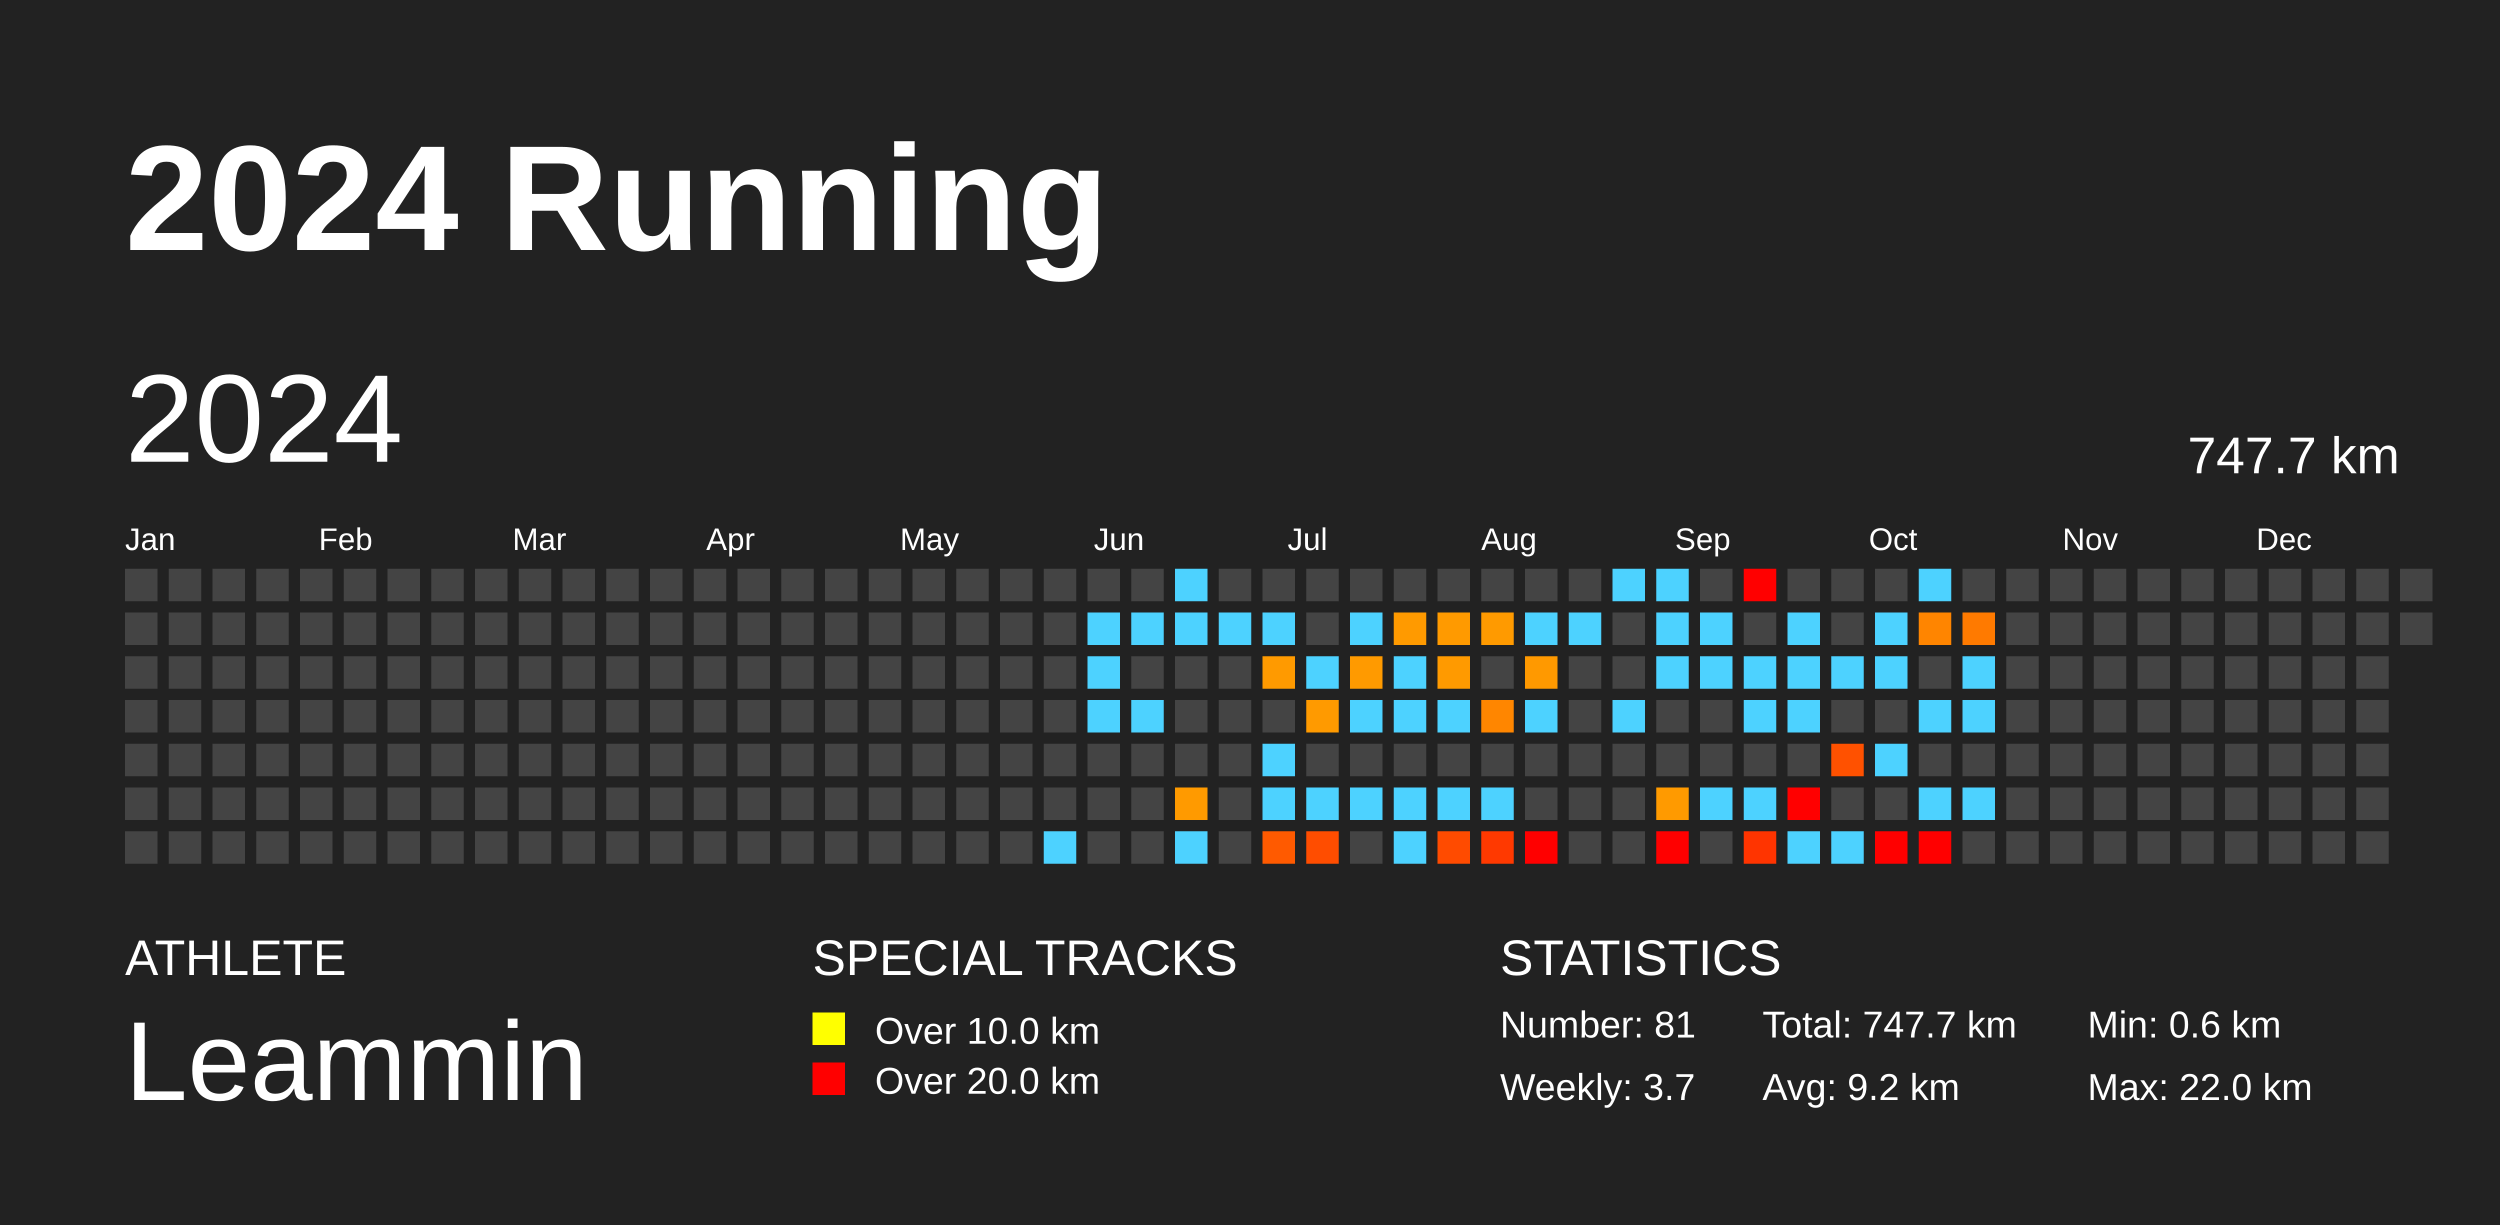
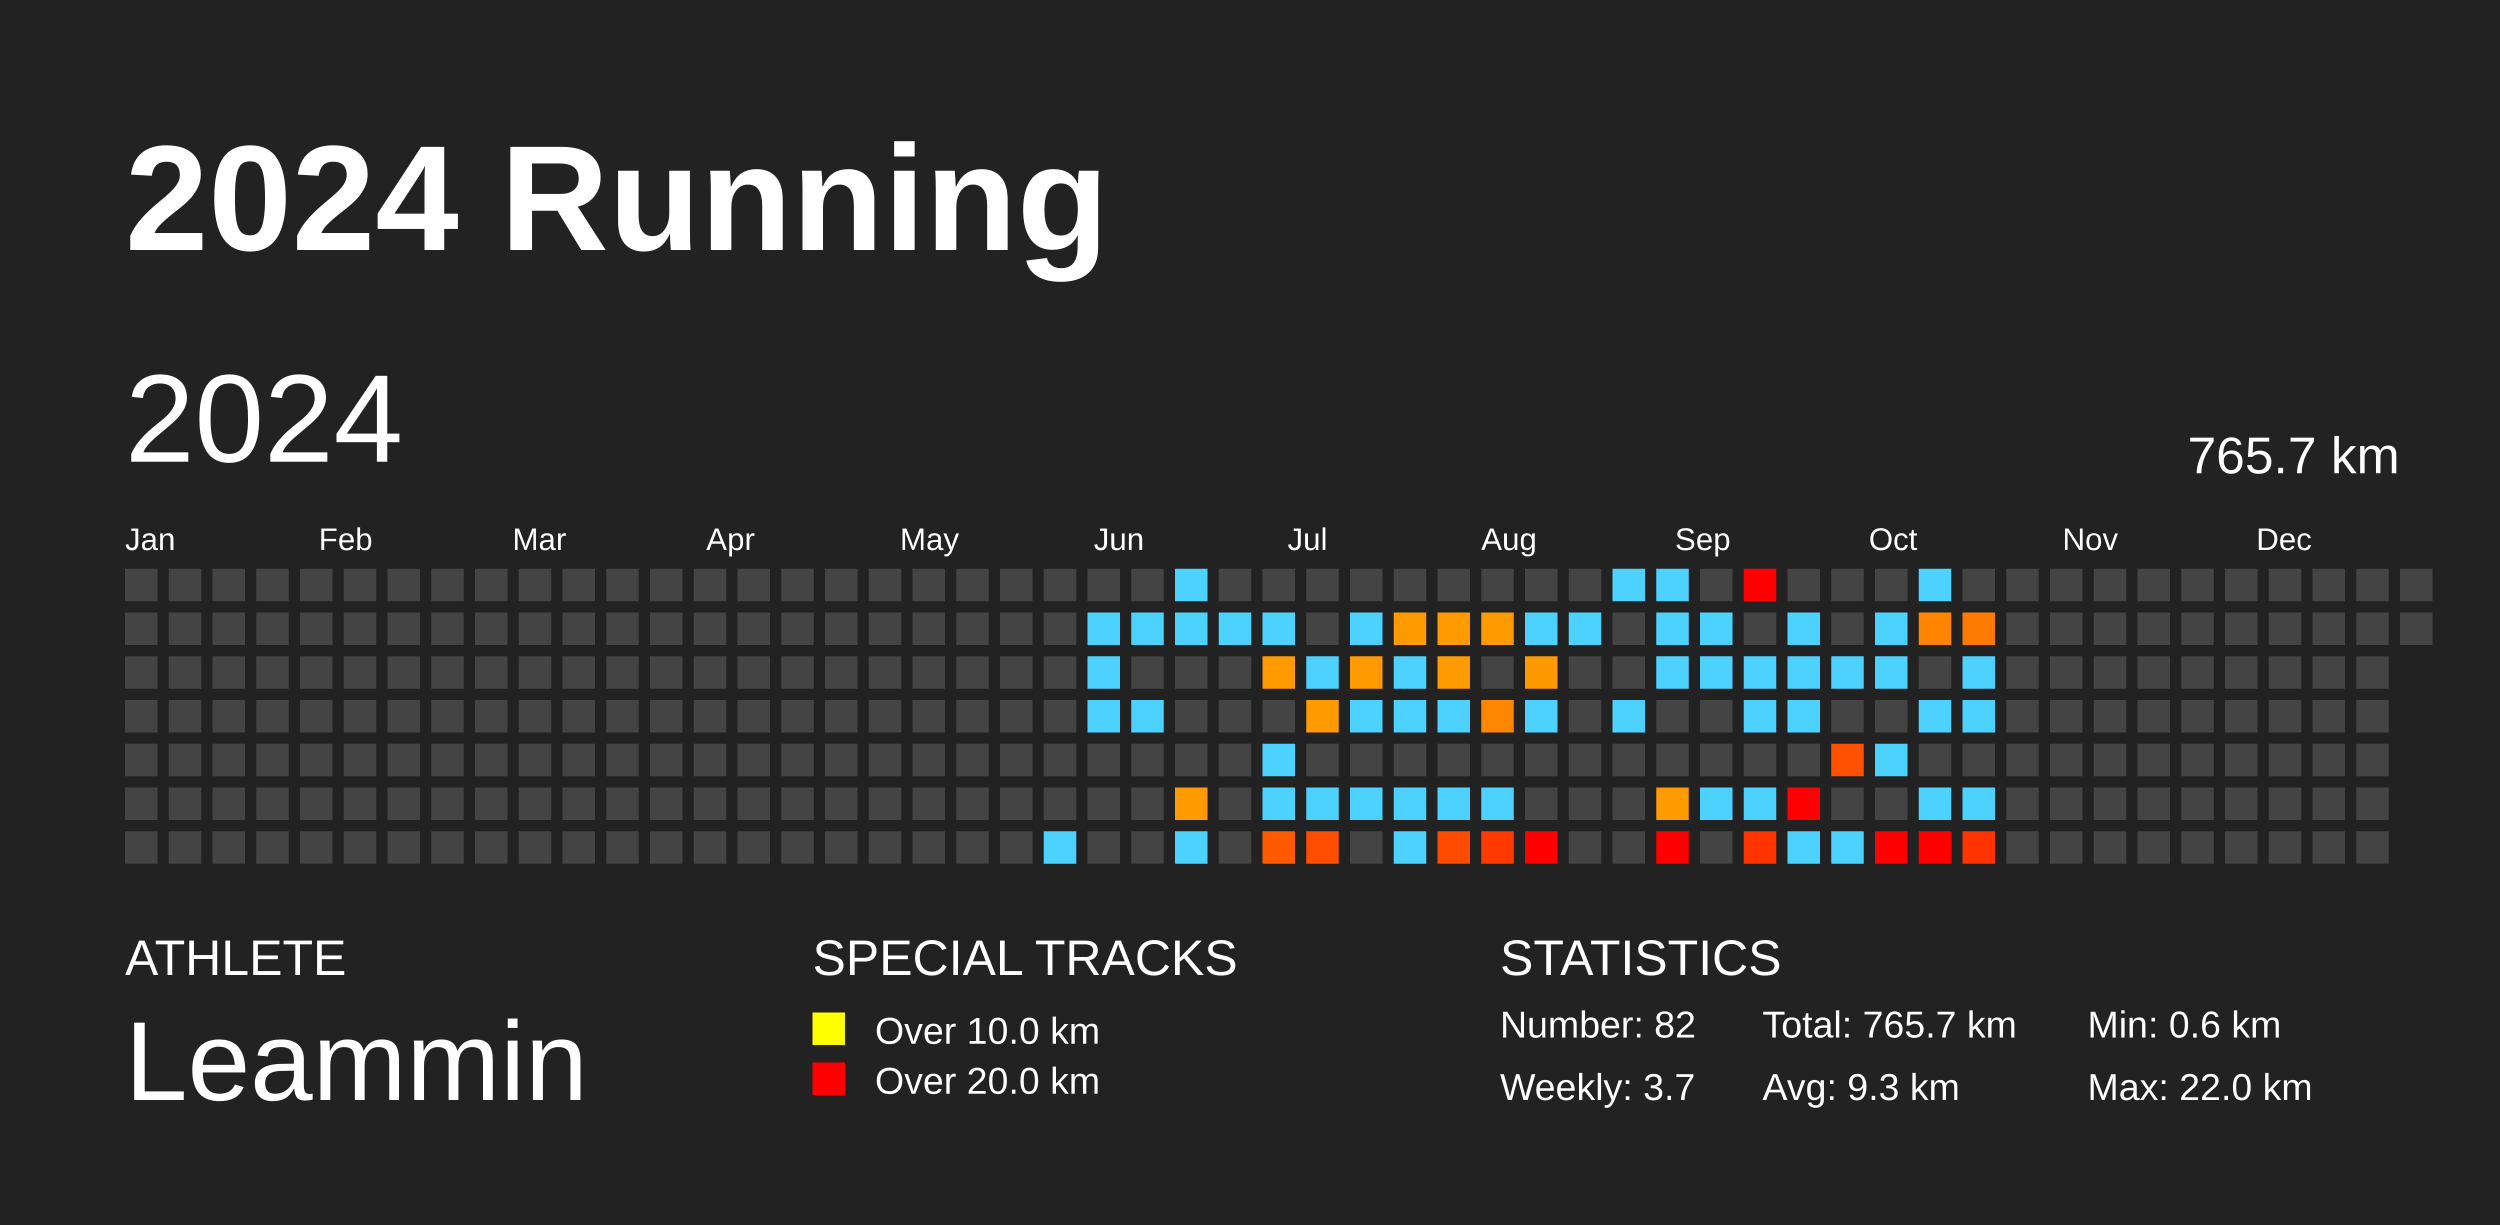
<svg xmlns="http://www.w3.org/2000/svg" baseProfile="full" height="98mm" version="1.1" viewBox="0,0,200,98" width="200mm">
  <defs />
  <rect fill="#222222" height="98" width="200" x="0" y="0" />
  <text fill="#FFFFFF" style="font-size:12px; font-family:Arial; font-weight:bold;" x="10" y="20">2024 Running</text>
  <text fill="#FFFFFF" style="font-size:4px; font-family:Arial" x="10" y="78">ATHLETE</text>
  <text fill="#FFFFFF" style="font-size:9px; font-family:Arial" x="10" y="88">Leammin</text>
  <text fill="#FFFFFF" style="font-size:4px; font-family:Arial" x="65" y="78">SPECIAL TRACKS</text>
  <rect fill="yellow" height="2.6" width="2.6" x="65" y="81" />
  <text fill="#FFFFFF" style="font-size:3px; font-family:Arial" x="70" y="83.5">Over 10.0 km</text>
  <rect fill="red" height="2.6" width="2.6" x="65" y="85" />
  <text fill="#FFFFFF" style="font-size:3px; font-family:Arial" x="70" y="87.5">Over 20.0 km</text>
  <text fill="#FFFFFF" style="font-size:4px; font-family:Arial" x="120" y="78">STATISTICS</text>
-   <text fill="#FFFFFF" style="font-size:3px; font-family:Arial" x="120" y="83">Number: 81</text>
+   <text fill="#FFFFFF" style="font-size:3px; font-family:Arial" x="120" y="83">Number: 82</text>
  <text fill="#FFFFFF" style="font-size:3px; font-family:Arial" x="120" y="88">Weekly: 3.7</text>
-   <text fill="#FFFFFF" style="font-size:3px; font-family:Arial" x="141" y="83">Total: 747.7 km</text>
-   <text fill="#FFFFFF" style="font-size:3px; font-family:Arial" x="141" y="88">Avg: 9.2 km</text>
+   <text fill="#FFFFFF" style="font-size:3px; font-family:Arial" x="141" y="83">Total: 765.7 km</text>
+   <text fill="#FFFFFF" style="font-size:3px; font-family:Arial" x="141" y="88">Avg: 9.3 km</text>
  <text fill="#FFFFFF" style="font-size:3px; font-family:Arial" x="167" y="83">Min: 0.6 km</text>
  <text fill="#FFFFFF" style="font-size:3px; font-family:Arial" x="167" y="88">Max: 22.0 km</text>
  <text dominant-baseline="hanging" fill="#FFFFFF" style="font-size:10.0px; font-family:Arial;" x="10" y="30">2024</text>
-   <text dominant-baseline="hanging" fill="#FFFFFF" style="font-size:4.125px; font-family:Arial;" x="175" y="35">747.7 km</text>
+   <text dominant-baseline="hanging" fill="#FFFFFF" style="font-size:4.125px; font-family:Arial;" x="175" y="35">765.7 km</text>
  <text fill="#FFFFFF" style="font-size:2.5px; font-family:Arial" x="10.0" y="44">Jan</text>
  <text fill="#FFFFFF" style="font-size:2.5px; font-family:Arial" x="25.5" y="44">Feb</text>
  <text fill="#FFFFFF" style="font-size:2.5px; font-family:Arial" x="41.0" y="44">Mar</text>
  <text fill="#FFFFFF" style="font-size:2.5px; font-family:Arial" x="56.5" y="44">Apr</text>
  <text fill="#FFFFFF" style="font-size:2.5px; font-family:Arial" x="72.0" y="44">May</text>
  <text fill="#FFFFFF" style="font-size:2.5px; font-family:Arial" x="87.5" y="44">Jun</text>
  <text fill="#FFFFFF" style="font-size:2.5px; font-family:Arial" x="103.0" y="44">Jul</text>
  <text fill="#FFFFFF" style="font-size:2.5px; font-family:Arial" x="118.5" y="44">Aug</text>
  <text fill="#FFFFFF" style="font-size:2.5px; font-family:Arial" x="134.0" y="44">Sep</text>
  <text fill="#FFFFFF" style="font-size:2.5px; font-family:Arial" x="149.5" y="44">Oct</text>
  <text fill="#FFFFFF" style="font-size:2.5px; font-family:Arial" x="165.0" y="44">Nov</text>
  <text fill="#FFFFFF" style="font-size:2.5px; font-family:Arial" x="180.5" y="44">Dec</text>
  <rect fill="#444444" height="2.6" width="2.6" x="10.0" y="45.5" />
  <rect fill="#444444" height="2.6" width="2.6" x="10.0" y="49.0" />
  <rect fill="#444444" height="2.6" width="2.6" x="10.0" y="52.5" />
  <rect fill="#444444" height="2.6" width="2.6" x="10.0" y="56.0" />
  <rect fill="#444444" height="2.6" width="2.6" x="10.0" y="59.5" />
  <rect fill="#444444" height="2.6" width="2.6" x="10.0" y="63.0" />
  <rect fill="#444444" height="2.6" width="2.6" x="10.0" y="66.5" />
  <rect fill="#444444" height="2.6" width="2.6" x="13.5" y="45.5" />
  <rect fill="#444444" height="2.6" width="2.6" x="13.5" y="49.0" />
  <rect fill="#444444" height="2.6" width="2.6" x="13.5" y="52.5" />
  <rect fill="#444444" height="2.6" width="2.6" x="13.5" y="56.0" />
  <rect fill="#444444" height="2.6" width="2.6" x="13.5" y="59.5" />
  <rect fill="#444444" height="2.6" width="2.6" x="13.5" y="63.0" />
  <rect fill="#444444" height="2.6" width="2.6" x="13.5" y="66.5" />
  <rect fill="#444444" height="2.6" width="2.6" x="17.0" y="45.5" />
  <rect fill="#444444" height="2.6" width="2.6" x="17.0" y="49.0" />
  <rect fill="#444444" height="2.6" width="2.6" x="17.0" y="52.5" />
  <rect fill="#444444" height="2.6" width="2.6" x="17.0" y="56.0" />
  <rect fill="#444444" height="2.6" width="2.6" x="17.0" y="59.5" />
  <rect fill="#444444" height="2.6" width="2.6" x="17.0" y="63.0" />
  <rect fill="#444444" height="2.6" width="2.6" x="17.0" y="66.5" />
  <rect fill="#444444" height="2.6" width="2.6" x="20.5" y="45.5" />
  <rect fill="#444444" height="2.6" width="2.6" x="20.5" y="49.0" />
  <rect fill="#444444" height="2.6" width="2.6" x="20.5" y="52.5" />
  <rect fill="#444444" height="2.6" width="2.6" x="20.5" y="56.0" />
  <rect fill="#444444" height="2.6" width="2.6" x="20.5" y="59.5" />
  <rect fill="#444444" height="2.6" width="2.6" x="20.5" y="63.0" />
  <rect fill="#444444" height="2.6" width="2.6" x="20.5" y="66.5" />
  <rect fill="#444444" height="2.6" width="2.6" x="24.0" y="45.5" />
  <rect fill="#444444" height="2.6" width="2.6" x="24.0" y="49.0" />
  <rect fill="#444444" height="2.6" width="2.6" x="24.0" y="52.5" />
  <rect fill="#444444" height="2.6" width="2.6" x="24.0" y="56.0" />
  <rect fill="#444444" height="2.6" width="2.6" x="24.0" y="59.5" />
  <rect fill="#444444" height="2.6" width="2.6" x="24.0" y="63.0" />
  <rect fill="#444444" height="2.6" width="2.6" x="24.0" y="66.5" />
  <rect fill="#444444" height="2.6" width="2.6" x="27.5" y="45.5" />
  <rect fill="#444444" height="2.6" width="2.6" x="27.5" y="49.0" />
  <rect fill="#444444" height="2.6" width="2.6" x="27.5" y="52.5" />
  <rect fill="#444444" height="2.6" width="2.6" x="27.5" y="56.0" />
  <rect fill="#444444" height="2.6" width="2.6" x="27.5" y="59.5" />
  <rect fill="#444444" height="2.6" width="2.6" x="27.5" y="63.0" />
  <rect fill="#444444" height="2.6" width="2.6" x="27.5" y="66.5" />
  <rect fill="#444444" height="2.6" width="2.6" x="31.0" y="45.5" />
  <rect fill="#444444" height="2.6" width="2.6" x="31.0" y="49.0" />
  <rect fill="#444444" height="2.6" width="2.6" x="31.0" y="52.5" />
  <rect fill="#444444" height="2.6" width="2.6" x="31.0" y="56.0" />
  <rect fill="#444444" height="2.6" width="2.6" x="31.0" y="59.5" />
  <rect fill="#444444" height="2.6" width="2.6" x="31.0" y="63.0" />
  <rect fill="#444444" height="2.6" width="2.6" x="31.0" y="66.5" />
  <rect fill="#444444" height="2.6" width="2.6" x="34.5" y="45.5" />
  <rect fill="#444444" height="2.6" width="2.6" x="34.5" y="49.0" />
  <rect fill="#444444" height="2.6" width="2.6" x="34.5" y="52.5" />
  <rect fill="#444444" height="2.6" width="2.6" x="34.5" y="56.0" />
  <rect fill="#444444" height="2.6" width="2.6" x="34.5" y="59.5" />
  <rect fill="#444444" height="2.6" width="2.6" x="34.5" y="63.0" />
  <rect fill="#444444" height="2.6" width="2.6" x="34.5" y="66.5" />
  <rect fill="#444444" height="2.6" width="2.6" x="38.0" y="45.5" />
  <rect fill="#444444" height="2.6" width="2.6" x="38.0" y="49.0" />
  <rect fill="#444444" height="2.6" width="2.6" x="38.0" y="52.5" />
  <rect fill="#444444" height="2.6" width="2.6" x="38.0" y="56.0" />
  <rect fill="#444444" height="2.6" width="2.6" x="38.0" y="59.5" />
  <rect fill="#444444" height="2.6" width="2.6" x="38.0" y="63.0" />
  <rect fill="#444444" height="2.6" width="2.6" x="38.0" y="66.5" />
  <rect fill="#444444" height="2.6" width="2.6" x="41.5" y="45.5" />
  <rect fill="#444444" height="2.6" width="2.6" x="41.5" y="49.0" />
  <rect fill="#444444" height="2.6" width="2.6" x="41.5" y="52.5" />
  <rect fill="#444444" height="2.6" width="2.6" x="41.5" y="56.0" />
  <rect fill="#444444" height="2.6" width="2.6" x="41.5" y="59.5" />
  <rect fill="#444444" height="2.6" width="2.6" x="41.5" y="63.0" />
  <rect fill="#444444" height="2.6" width="2.6" x="41.5" y="66.5" />
  <rect fill="#444444" height="2.6" width="2.6" x="45.0" y="45.5" />
  <rect fill="#444444" height="2.6" width="2.6" x="45.0" y="49.0" />
  <rect fill="#444444" height="2.6" width="2.6" x="45.0" y="52.5" />
  <rect fill="#444444" height="2.6" width="2.6" x="45.0" y="56.0" />
  <rect fill="#444444" height="2.6" width="2.6" x="45.0" y="59.5" />
  <rect fill="#444444" height="2.6" width="2.6" x="45.0" y="63.0" />
  <rect fill="#444444" height="2.6" width="2.6" x="45.0" y="66.5" />
  <rect fill="#444444" height="2.6" width="2.6" x="48.5" y="45.5" />
  <rect fill="#444444" height="2.6" width="2.6" x="48.5" y="49.0" />
  <rect fill="#444444" height="2.6" width="2.6" x="48.5" y="52.5" />
  <rect fill="#444444" height="2.6" width="2.6" x="48.5" y="56.0" />
  <rect fill="#444444" height="2.6" width="2.6" x="48.5" y="59.5" />
  <rect fill="#444444" height="2.6" width="2.6" x="48.5" y="63.0" />
  <rect fill="#444444" height="2.6" width="2.6" x="48.5" y="66.5" />
  <rect fill="#444444" height="2.6" width="2.6" x="52.0" y="45.5" />
  <rect fill="#444444" height="2.6" width="2.6" x="52.0" y="49.0" />
  <rect fill="#444444" height="2.6" width="2.6" x="52.0" y="52.5" />
  <rect fill="#444444" height="2.6" width="2.6" x="52.0" y="56.0" />
  <rect fill="#444444" height="2.6" width="2.6" x="52.0" y="59.5" />
  <rect fill="#444444" height="2.6" width="2.6" x="52.0" y="63.0" />
  <rect fill="#444444" height="2.6" width="2.6" x="52.0" y="66.5" />
  <rect fill="#444444" height="2.6" width="2.6" x="55.5" y="45.5" />
  <rect fill="#444444" height="2.6" width="2.6" x="55.5" y="49.0" />
  <rect fill="#444444" height="2.6" width="2.6" x="55.5" y="52.5" />
  <rect fill="#444444" height="2.6" width="2.6" x="55.5" y="56.0" />
  <rect fill="#444444" height="2.6" width="2.6" x="55.5" y="59.5" />
  <rect fill="#444444" height="2.6" width="2.6" x="55.5" y="63.0" />
  <rect fill="#444444" height="2.6" width="2.6" x="55.5" y="66.5" />
  <rect fill="#444444" height="2.6" width="2.6" x="59.0" y="45.5" />
  <rect fill="#444444" height="2.6" width="2.6" x="59.0" y="49.0" />
  <rect fill="#444444" height="2.6" width="2.6" x="59.0" y="52.5" />
  <rect fill="#444444" height="2.6" width="2.6" x="59.0" y="56.0" />
  <rect fill="#444444" height="2.6" width="2.6" x="59.0" y="59.5" />
  <rect fill="#444444" height="2.6" width="2.6" x="59.0" y="63.0" />
  <rect fill="#444444" height="2.6" width="2.6" x="59.0" y="66.5" />
  <rect fill="#444444" height="2.6" width="2.6" x="62.5" y="45.5" />
  <rect fill="#444444" height="2.6" width="2.6" x="62.5" y="49.0" />
  <rect fill="#444444" height="2.6" width="2.6" x="62.5" y="52.5" />
  <rect fill="#444444" height="2.6" width="2.6" x="62.5" y="56.0" />
  <rect fill="#444444" height="2.6" width="2.6" x="62.5" y="59.5" />
  <rect fill="#444444" height="2.6" width="2.6" x="62.5" y="63.0" />
  <rect fill="#444444" height="2.6" width="2.6" x="62.5" y="66.5" />
  <rect fill="#444444" height="2.6" width="2.6" x="66.0" y="45.5" />
  <rect fill="#444444" height="2.6" width="2.6" x="66.0" y="49.0" />
  <rect fill="#444444" height="2.6" width="2.6" x="66.0" y="52.5" />
  <rect fill="#444444" height="2.6" width="2.6" x="66.0" y="56.0" />
  <rect fill="#444444" height="2.6" width="2.6" x="66.0" y="59.5" />
  <rect fill="#444444" height="2.6" width="2.6" x="66.0" y="63.0" />
  <rect fill="#444444" height="2.6" width="2.6" x="66.0" y="66.5" />
  <rect fill="#444444" height="2.6" width="2.6" x="69.5" y="45.5" />
  <rect fill="#444444" height="2.6" width="2.6" x="69.5" y="49.0" />
  <rect fill="#444444" height="2.6" width="2.6" x="69.5" y="52.5" />
  <rect fill="#444444" height="2.6" width="2.6" x="69.5" y="56.0" />
  <rect fill="#444444" height="2.6" width="2.6" x="69.5" y="59.5" />
  <rect fill="#444444" height="2.6" width="2.6" x="69.5" y="63.0" />
  <rect fill="#444444" height="2.6" width="2.6" x="69.5" y="66.5" />
  <rect fill="#444444" height="2.6" width="2.6" x="73.0" y="45.5" />
  <rect fill="#444444" height="2.6" width="2.6" x="73.0" y="49.0" />
  <rect fill="#444444" height="2.6" width="2.6" x="73.0" y="52.5" />
  <rect fill="#444444" height="2.6" width="2.6" x="73.0" y="56.0" />
  <rect fill="#444444" height="2.6" width="2.6" x="73.0" y="59.5" />
  <rect fill="#444444" height="2.6" width="2.6" x="73.0" y="63.0" />
  <rect fill="#444444" height="2.6" width="2.6" x="73.0" y="66.5" />
  <rect fill="#444444" height="2.6" width="2.6" x="76.5" y="45.5" />
  <rect fill="#444444" height="2.6" width="2.6" x="76.5" y="49.0" />
  <rect fill="#444444" height="2.6" width="2.6" x="76.5" y="52.5" />
  <rect fill="#444444" height="2.6" width="2.6" x="76.5" y="56.0" />
  <rect fill="#444444" height="2.6" width="2.6" x="76.5" y="59.5" />
  <rect fill="#444444" height="2.6" width="2.6" x="76.5" y="63.0" />
  <rect fill="#444444" height="2.6" width="2.6" x="76.5" y="66.5" />
  <rect fill="#444444" height="2.6" width="2.6" x="80.0" y="45.5" />
  <rect fill="#444444" height="2.6" width="2.6" x="80.0" y="49.0" />
  <rect fill="#444444" height="2.6" width="2.6" x="80.0" y="52.5" />
  <rect fill="#444444" height="2.6" width="2.6" x="80.0" y="56.0" />
  <rect fill="#444444" height="2.6" width="2.6" x="80.0" y="59.5" />
  <rect fill="#444444" height="2.6" width="2.6" x="80.0" y="63.0" />
  <rect fill="#444444" height="2.6" width="2.6" x="80.0" y="66.5" />
  <rect fill="#444444" height="2.6" width="2.6" x="83.5" y="45.5" />
  <rect fill="#444444" height="2.6" width="2.6" x="83.5" y="49.0" />
  <rect fill="#444444" height="2.6" width="2.6" x="83.5" y="52.5" />
  <rect fill="#444444" height="2.6" width="2.6" x="83.5" y="56.0" />
  <rect fill="#444444" height="2.6" width="2.6" x="83.5" y="59.5" />
  <rect fill="#444444" height="2.6" width="2.6" x="83.5" y="63.0" />
  <rect fill="#4dd2ff" height="2.6" width="2.6" x="83.5" y="66.5" />
  <rect fill="#444444" height="2.6" width="2.6" x="87.0" y="45.5" />
  <rect fill="#4dd2ff" height="2.6" width="2.6" x="87.0" y="49.0" />
  <rect fill="#4dd2ff" height="2.6" width="2.6" x="87.0" y="52.5" />
  <rect fill="#4dd2ff" height="2.6" width="2.6" x="87.0" y="56.0" />
  <rect fill="#444444" height="2.6" width="2.6" x="87.0" y="59.5" />
  <rect fill="#444444" height="2.6" width="2.6" x="87.0" y="63.0" />
  <rect fill="#444444" height="2.6" width="2.6" x="87.0" y="66.5" />
  <rect fill="#444444" height="2.6" width="2.6" x="90.5" y="45.5" />
  <rect fill="#4dd2ff" height="2.6" width="2.6" x="90.5" y="49.0" />
  <rect fill="#444444" height="2.6" width="2.6" x="90.5" y="52.5" />
  <rect fill="#4dd2ff" height="2.6" width="2.6" x="90.5" y="56.0" />
  <rect fill="#444444" height="2.6" width="2.6" x="90.5" y="59.5" />
  <rect fill="#444444" height="2.6" width="2.6" x="90.5" y="63.0" />
  <rect fill="#444444" height="2.6" width="2.6" x="90.5" y="66.5" />
  <rect fill="#4dd2ff" height="2.6" width="2.6" x="94.0" y="45.5" />
  <rect fill="#4dd2ff" height="2.6" width="2.6" x="94.0" y="49.0" />
  <rect fill="#444444" height="2.6" width="2.6" x="94.0" y="52.5" />
  <rect fill="#444444" height="2.6" width="2.6" x="94.0" y="56.0" />
  <rect fill="#444444" height="2.6" width="2.6" x="94.0" y="59.5" />
  <rect fill="#ff9a00" height="2.6" width="2.6" x="94.0" y="63.0" />
  <rect fill="#4dd2ff" height="2.6" width="2.6" x="94.0" y="66.5" />
  <rect fill="#444444" height="2.6" width="2.6" x="97.5" y="45.5" />
  <rect fill="#4dd2ff" height="2.6" width="2.6" x="97.5" y="49.0" />
  <rect fill="#444444" height="2.6" width="2.6" x="97.5" y="52.5" />
  <rect fill="#444444" height="2.6" width="2.6" x="97.5" y="56.0" />
  <rect fill="#444444" height="2.6" width="2.6" x="97.5" y="59.5" />
  <rect fill="#444444" height="2.6" width="2.6" x="97.5" y="63.0" />
  <rect fill="#444444" height="2.6" width="2.6" x="97.5" y="66.5" />
  <rect fill="#444444" height="2.6" width="2.6" x="101.0" y="45.5" />
  <rect fill="#4dd2ff" height="2.6" width="2.6" x="101.0" y="49.0" />
  <rect fill="#ff9a00" height="2.6" width="2.6" x="101.0" y="52.5" />
  <rect fill="#444444" height="2.6" width="2.6" x="101.0" y="56.0" />
  <rect fill="#4dd2ff" height="2.6" width="2.6" x="101.0" y="59.5" />
  <rect fill="#4dd2ff" height="2.6" width="2.6" x="101.0" y="63.0" />
  <rect fill="#ff5a00" height="2.6" width="2.6" x="101.0" y="66.5" />
  <rect fill="#444444" height="2.6" width="2.6" x="104.5" y="45.5" />
  <rect fill="#444444" height="2.6" width="2.6" x="104.5" y="49.0" />
  <rect fill="#4dd2ff" height="2.6" width="2.6" x="104.5" y="52.5" />
  <rect fill="#ff9a00" height="2.6" width="2.6" x="104.5" y="56.0" />
  <rect fill="#444444" height="2.6" width="2.6" x="104.5" y="59.5" />
  <rect fill="#4dd2ff" height="2.6" width="2.6" x="104.5" y="63.0" />
  <rect fill="#ff4d00" height="2.6" width="2.6" x="104.5" y="66.5" />
  <rect fill="#444444" height="2.6" width="2.6" x="108.0" y="45.5" />
  <rect fill="#4dd2ff" height="2.6" width="2.6" x="108.0" y="49.0" />
  <rect fill="#ff9a00" height="2.6" width="2.6" x="108.0" y="52.5" />
  <rect fill="#4dd2ff" height="2.6" width="2.6" x="108.0" y="56.0" />
  <rect fill="#444444" height="2.6" width="2.6" x="108.0" y="59.5" />
  <rect fill="#4dd2ff" height="2.6" width="2.6" x="108.0" y="63.0" />
  <rect fill="#444444" height="2.6" width="2.6" x="108.0" y="66.5" />
  <rect fill="#444444" height="2.6" width="2.6" x="111.5" y="45.5" />
  <rect fill="#ff9a00" height="2.6" width="2.6" x="111.5" y="49.0" />
  <rect fill="#4dd2ff" height="2.6" width="2.6" x="111.5" y="52.5" />
  <rect fill="#4dd2ff" height="2.6" width="2.6" x="111.5" y="56.0" />
  <rect fill="#444444" height="2.6" width="2.6" x="111.5" y="59.5" />
  <rect fill="#4dd2ff" height="2.6" width="2.6" x="111.5" y="63.0" />
  <rect fill="#4dd2ff" height="2.6" width="2.6" x="111.5" y="66.5" />
  <rect fill="#444444" height="2.6" width="2.6" x="115.0" y="45.5" />
  <rect fill="#ff9a00" height="2.6" width="2.6" x="115.0" y="49.0" />
  <rect fill="#ff9a00" height="2.6" width="2.6" x="115.0" y="52.5" />
  <rect fill="#4dd2ff" height="2.6" width="2.6" x="115.0" y="56.0" />
  <rect fill="#444444" height="2.6" width="2.6" x="115.0" y="59.5" />
  <rect fill="#4dd2ff" height="2.6" width="2.6" x="115.0" y="63.0" />
  <rect fill="#ff4b00" height="2.6" width="2.6" x="115.0" y="66.5" />
  <rect fill="#444444" height="2.6" width="2.6" x="118.5" y="45.5" />
  <rect fill="#ff9a00" height="2.6" width="2.6" x="118.5" y="49.0" />
  <rect fill="#444444" height="2.6" width="2.6" x="118.5" y="52.5" />
  <rect fill="#ff8600" height="2.6" width="2.6" x="118.5" y="56.0" />
  <rect fill="#444444" height="2.6" width="2.6" x="118.5" y="59.5" />
  <rect fill="#4dd2ff" height="2.6" width="2.6" x="118.5" y="63.0" />
  <rect fill="#ff3900" height="2.6" width="2.6" x="118.5" y="66.5" />
  <rect fill="#444444" height="2.6" width="2.6" x="122.0" y="45.5" />
  <rect fill="#4dd2ff" height="2.6" width="2.6" x="122.0" y="49.0" />
  <rect fill="#ff9900" height="2.6" width="2.6" x="122.0" y="52.5" />
  <rect fill="#4dd2ff" height="2.6" width="2.6" x="122.0" y="56.0" />
  <rect fill="#444444" height="2.6" width="2.6" x="122.0" y="59.5" />
  <rect fill="#444444" height="2.6" width="2.6" x="122.0" y="63.0" />
  <rect fill="red" height="2.6" width="2.6" x="122.0" y="66.5" />
  <rect fill="#444444" height="2.6" width="2.6" x="125.5" y="45.5" />
  <rect fill="#4dd2ff" height="2.6" width="2.6" x="125.5" y="49.0" />
  <rect fill="#444444" height="2.6" width="2.6" x="125.5" y="52.5" />
  <rect fill="#444444" height="2.6" width="2.6" x="125.5" y="56.0" />
  <rect fill="#444444" height="2.6" width="2.6" x="125.5" y="59.5" />
  <rect fill="#444444" height="2.6" width="2.6" x="125.5" y="63.0" />
  <rect fill="#444444" height="2.6" width="2.6" x="125.5" y="66.5" />
  <rect fill="#4dd2ff" height="2.6" width="2.6" x="129.0" y="45.5" />
  <rect fill="#444444" height="2.6" width="2.6" x="129.0" y="49.0" />
  <rect fill="#444444" height="2.6" width="2.6" x="129.0" y="52.5" />
  <rect fill="#4dd2ff" height="2.6" width="2.6" x="129.0" y="56.0" />
  <rect fill="#444444" height="2.6" width="2.6" x="129.0" y="59.5" />
  <rect fill="#444444" height="2.6" width="2.6" x="129.0" y="63.0" />
  <rect fill="#444444" height="2.6" width="2.6" x="129.0" y="66.5" />
  <rect fill="#4dd2ff" height="2.6" width="2.6" x="132.5" y="45.5" />
  <rect fill="#4dd2ff" height="2.6" width="2.6" x="132.5" y="49.0" />
  <rect fill="#4dd2ff" height="2.6" width="2.6" x="132.5" y="52.5" />
  <rect fill="#444444" height="2.6" width="2.6" x="132.5" y="56.0" />
  <rect fill="#444444" height="2.6" width="2.6" x="132.5" y="59.5" />
  <rect fill="#ff9a00" height="2.6" width="2.6" x="132.5" y="63.0" />
  <rect fill="red" height="2.6" width="2.6" x="132.5" y="66.5" />
  <rect fill="#444444" height="2.6" width="2.6" x="136.0" y="45.5" />
  <rect fill="#4dd2ff" height="2.6" width="2.6" x="136.0" y="49.0" />
  <rect fill="#4dd2ff" height="2.6" width="2.6" x="136.0" y="52.5" />
  <rect fill="#444444" height="2.6" width="2.6" x="136.0" y="56.0" />
  <rect fill="#444444" height="2.6" width="2.6" x="136.0" y="59.5" />
  <rect fill="#4dd2ff" height="2.6" width="2.6" x="136.0" y="63.0" />
  <rect fill="#444444" height="2.6" width="2.6" x="136.0" y="66.5" />
  <rect fill="red" height="2.6" width="2.6" x="139.5" y="45.5" />
  <rect fill="#444444" height="2.6" width="2.6" x="139.5" y="49.0" />
  <rect fill="#4dd2ff" height="2.6" width="2.6" x="139.5" y="52.5" />
  <rect fill="#4dd2ff" height="2.6" width="2.6" x="139.5" y="56.0" />
  <rect fill="#444444" height="2.6" width="2.6" x="139.5" y="59.5" />
  <rect fill="#4dd2ff" height="2.6" width="2.6" x="139.5" y="63.0" />
  <rect fill="#ff3400" height="2.6" width="2.6" x="139.5" y="66.5" />
  <rect fill="#444444" height="2.6" width="2.6" x="143.0" y="45.5" />
  <rect fill="#4dd2ff" height="2.6" width="2.6" x="143.0" y="49.0" />
  <rect fill="#4dd2ff" height="2.6" width="2.6" x="143.0" y="52.5" />
  <rect fill="#4dd2ff" height="2.6" width="2.6" x="143.0" y="56.0" />
  <rect fill="#444444" height="2.6" width="2.6" x="143.0" y="59.5" />
  <rect fill="red" height="2.6" width="2.6" x="143.0" y="63.0" />
  <rect fill="#4dd2ff" height="2.6" width="2.6" x="143.0" y="66.5" />
  <rect fill="#444444" height="2.6" width="2.6" x="146.5" y="45.5" />
  <rect fill="#444444" height="2.6" width="2.6" x="146.5" y="49.0" />
  <rect fill="#4dd2ff" height="2.6" width="2.6" x="146.5" y="52.5" />
  <rect fill="#444444" height="2.6" width="2.6" x="146.5" y="56.0" />
  <rect fill="#ff5100" height="2.6" width="2.6" x="146.5" y="59.5" />
  <rect fill="#444444" height="2.6" width="2.6" x="146.5" y="63.0" />
  <rect fill="#4dd2ff" height="2.6" width="2.6" x="146.5" y="66.5" />
  <rect fill="#444444" height="2.6" width="2.6" x="150.0" y="45.5" />
  <rect fill="#4dd2ff" height="2.6" width="2.6" x="150.0" y="49.0" />
  <rect fill="#4dd2ff" height="2.6" width="2.6" x="150.0" y="52.5" />
  <rect fill="#444444" height="2.6" width="2.6" x="150.0" y="56.0" />
  <rect fill="#4dd2ff" height="2.6" width="2.6" x="150.0" y="59.5" />
  <rect fill="#444444" height="2.6" width="2.6" x="150.0" y="63.0" />
  <rect fill="red" height="2.6" width="2.6" x="150.0" y="66.5" />
  <rect fill="#4dd2ff" height="2.6" width="2.6" x="153.5" y="45.5" />
  <rect fill="#ff8500" height="2.6" width="2.6" x="153.5" y="49.0" />
  <rect fill="#444444" height="2.6" width="2.6" x="153.5" y="52.5" />
  <rect fill="#4dd2ff" height="2.6" width="2.6" x="153.5" y="56.0" />
  <rect fill="#444444" height="2.6" width="2.6" x="153.5" y="59.5" />
  <rect fill="#4dd2ff" height="2.6" width="2.6" x="153.5" y="63.0" />
  <rect fill="red" height="2.6" width="2.6" x="153.5" y="66.5" />
  <rect fill="#444444" height="2.6" width="2.6" x="157.0" y="45.5" />
  <rect fill="#ff7a00" height="2.6" width="2.6" x="157.0" y="49.0" />
  <rect fill="#4dd2ff" height="2.6" width="2.6" x="157.0" y="52.5" />
  <rect fill="#4dd2ff" height="2.6" width="2.6" x="157.0" y="56.0" />
  <rect fill="#444444" height="2.6" width="2.6" x="157.0" y="59.5" />
  <rect fill="#4dd2ff" height="2.6" width="2.6" x="157.0" y="63.0" />
-   <rect fill="#444444" height="2.6" width="2.6" x="157.0" y="66.5" />
+   <rect fill="#ff3400" height="2.6" width="2.6" x="157.0" y="66.5" />
  <rect fill="#444444" height="2.6" width="2.6" x="160.5" y="45.5" />
  <rect fill="#444444" height="2.6" width="2.6" x="160.5" y="49.0" />
  <rect fill="#444444" height="2.6" width="2.6" x="160.5" y="52.5" />
  <rect fill="#444444" height="2.6" width="2.6" x="160.5" y="56.0" />
  <rect fill="#444444" height="2.6" width="2.6" x="160.5" y="59.5" />
  <rect fill="#444444" height="2.6" width="2.6" x="160.5" y="63.0" />
  <rect fill="#444444" height="2.6" width="2.6" x="160.5" y="66.5" />
  <rect fill="#444444" height="2.6" width="2.6" x="164.0" y="45.5" />
  <rect fill="#444444" height="2.6" width="2.6" x="164.0" y="49.0" />
  <rect fill="#444444" height="2.6" width="2.6" x="164.0" y="52.5" />
  <rect fill="#444444" height="2.6" width="2.6" x="164.0" y="56.0" />
  <rect fill="#444444" height="2.6" width="2.6" x="164.0" y="59.5" />
  <rect fill="#444444" height="2.6" width="2.6" x="164.0" y="63.0" />
  <rect fill="#444444" height="2.6" width="2.6" x="164.0" y="66.5" />
  <rect fill="#444444" height="2.6" width="2.6" x="167.5" y="45.5" />
  <rect fill="#444444" height="2.6" width="2.6" x="167.5" y="49.0" />
  <rect fill="#444444" height="2.6" width="2.6" x="167.5" y="52.5" />
  <rect fill="#444444" height="2.6" width="2.6" x="167.5" y="56.0" />
  <rect fill="#444444" height="2.6" width="2.6" x="167.5" y="59.5" />
  <rect fill="#444444" height="2.6" width="2.6" x="167.5" y="63.0" />
  <rect fill="#444444" height="2.6" width="2.6" x="167.5" y="66.5" />
  <rect fill="#444444" height="2.6" width="2.6" x="171.0" y="45.5" />
  <rect fill="#444444" height="2.6" width="2.6" x="171.0" y="49.0" />
  <rect fill="#444444" height="2.6" width="2.6" x="171.0" y="52.5" />
  <rect fill="#444444" height="2.6" width="2.6" x="171.0" y="56.0" />
  <rect fill="#444444" height="2.6" width="2.6" x="171.0" y="59.5" />
  <rect fill="#444444" height="2.6" width="2.6" x="171.0" y="63.0" />
  <rect fill="#444444" height="2.6" width="2.6" x="171.0" y="66.5" />
  <rect fill="#444444" height="2.6" width="2.6" x="174.5" y="45.5" />
  <rect fill="#444444" height="2.6" width="2.6" x="174.5" y="49.0" />
  <rect fill="#444444" height="2.6" width="2.6" x="174.5" y="52.5" />
  <rect fill="#444444" height="2.6" width="2.6" x="174.5" y="56.0" />
  <rect fill="#444444" height="2.6" width="2.6" x="174.5" y="59.5" />
  <rect fill="#444444" height="2.6" width="2.6" x="174.5" y="63.0" />
  <rect fill="#444444" height="2.6" width="2.6" x="174.5" y="66.5" />
  <rect fill="#444444" height="2.6" width="2.6" x="178.0" y="45.5" />
  <rect fill="#444444" height="2.6" width="2.6" x="178.0" y="49.0" />
  <rect fill="#444444" height="2.6" width="2.6" x="178.0" y="52.5" />
  <rect fill="#444444" height="2.6" width="2.6" x="178.0" y="56.0" />
  <rect fill="#444444" height="2.6" width="2.6" x="178.0" y="59.5" />
  <rect fill="#444444" height="2.6" width="2.6" x="178.0" y="63.0" />
  <rect fill="#444444" height="2.6" width="2.6" x="178.0" y="66.5" />
  <rect fill="#444444" height="2.6" width="2.6" x="181.5" y="45.5" />
  <rect fill="#444444" height="2.6" width="2.6" x="181.5" y="49.0" />
  <rect fill="#444444" height="2.6" width="2.6" x="181.5" y="52.5" />
  <rect fill="#444444" height="2.6" width="2.6" x="181.5" y="56.0" />
  <rect fill="#444444" height="2.6" width="2.6" x="181.5" y="59.5" />
  <rect fill="#444444" height="2.6" width="2.6" x="181.5" y="63.0" />
  <rect fill="#444444" height="2.6" width="2.6" x="181.5" y="66.5" />
  <rect fill="#444444" height="2.6" width="2.6" x="185.0" y="45.5" />
  <rect fill="#444444" height="2.6" width="2.6" x="185.0" y="49.0" />
  <rect fill="#444444" height="2.6" width="2.6" x="185.0" y="52.5" />
  <rect fill="#444444" height="2.6" width="2.6" x="185.0" y="56.0" />
  <rect fill="#444444" height="2.6" width="2.6" x="185.0" y="59.5" />
  <rect fill="#444444" height="2.6" width="2.6" x="185.0" y="63.0" />
  <rect fill="#444444" height="2.6" width="2.6" x="185.0" y="66.5" />
  <rect fill="#444444" height="2.6" width="2.6" x="188.5" y="45.5" />
  <rect fill="#444444" height="2.6" width="2.6" x="188.5" y="49.0" />
  <rect fill="#444444" height="2.6" width="2.6" x="188.5" y="52.5" />
  <rect fill="#444444" height="2.6" width="2.6" x="188.5" y="56.0" />
  <rect fill="#444444" height="2.6" width="2.6" x="188.5" y="59.5" />
  <rect fill="#444444" height="2.6" width="2.6" x="188.5" y="63.0" />
  <rect fill="#444444" height="2.6" width="2.6" x="188.5" y="66.5" />
  <rect fill="#444444" height="2.6" width="2.6" x="192.0" y="45.5" />
  <rect fill="#444444" height="2.6" width="2.6" x="192.0" y="49.0" />
</svg>
